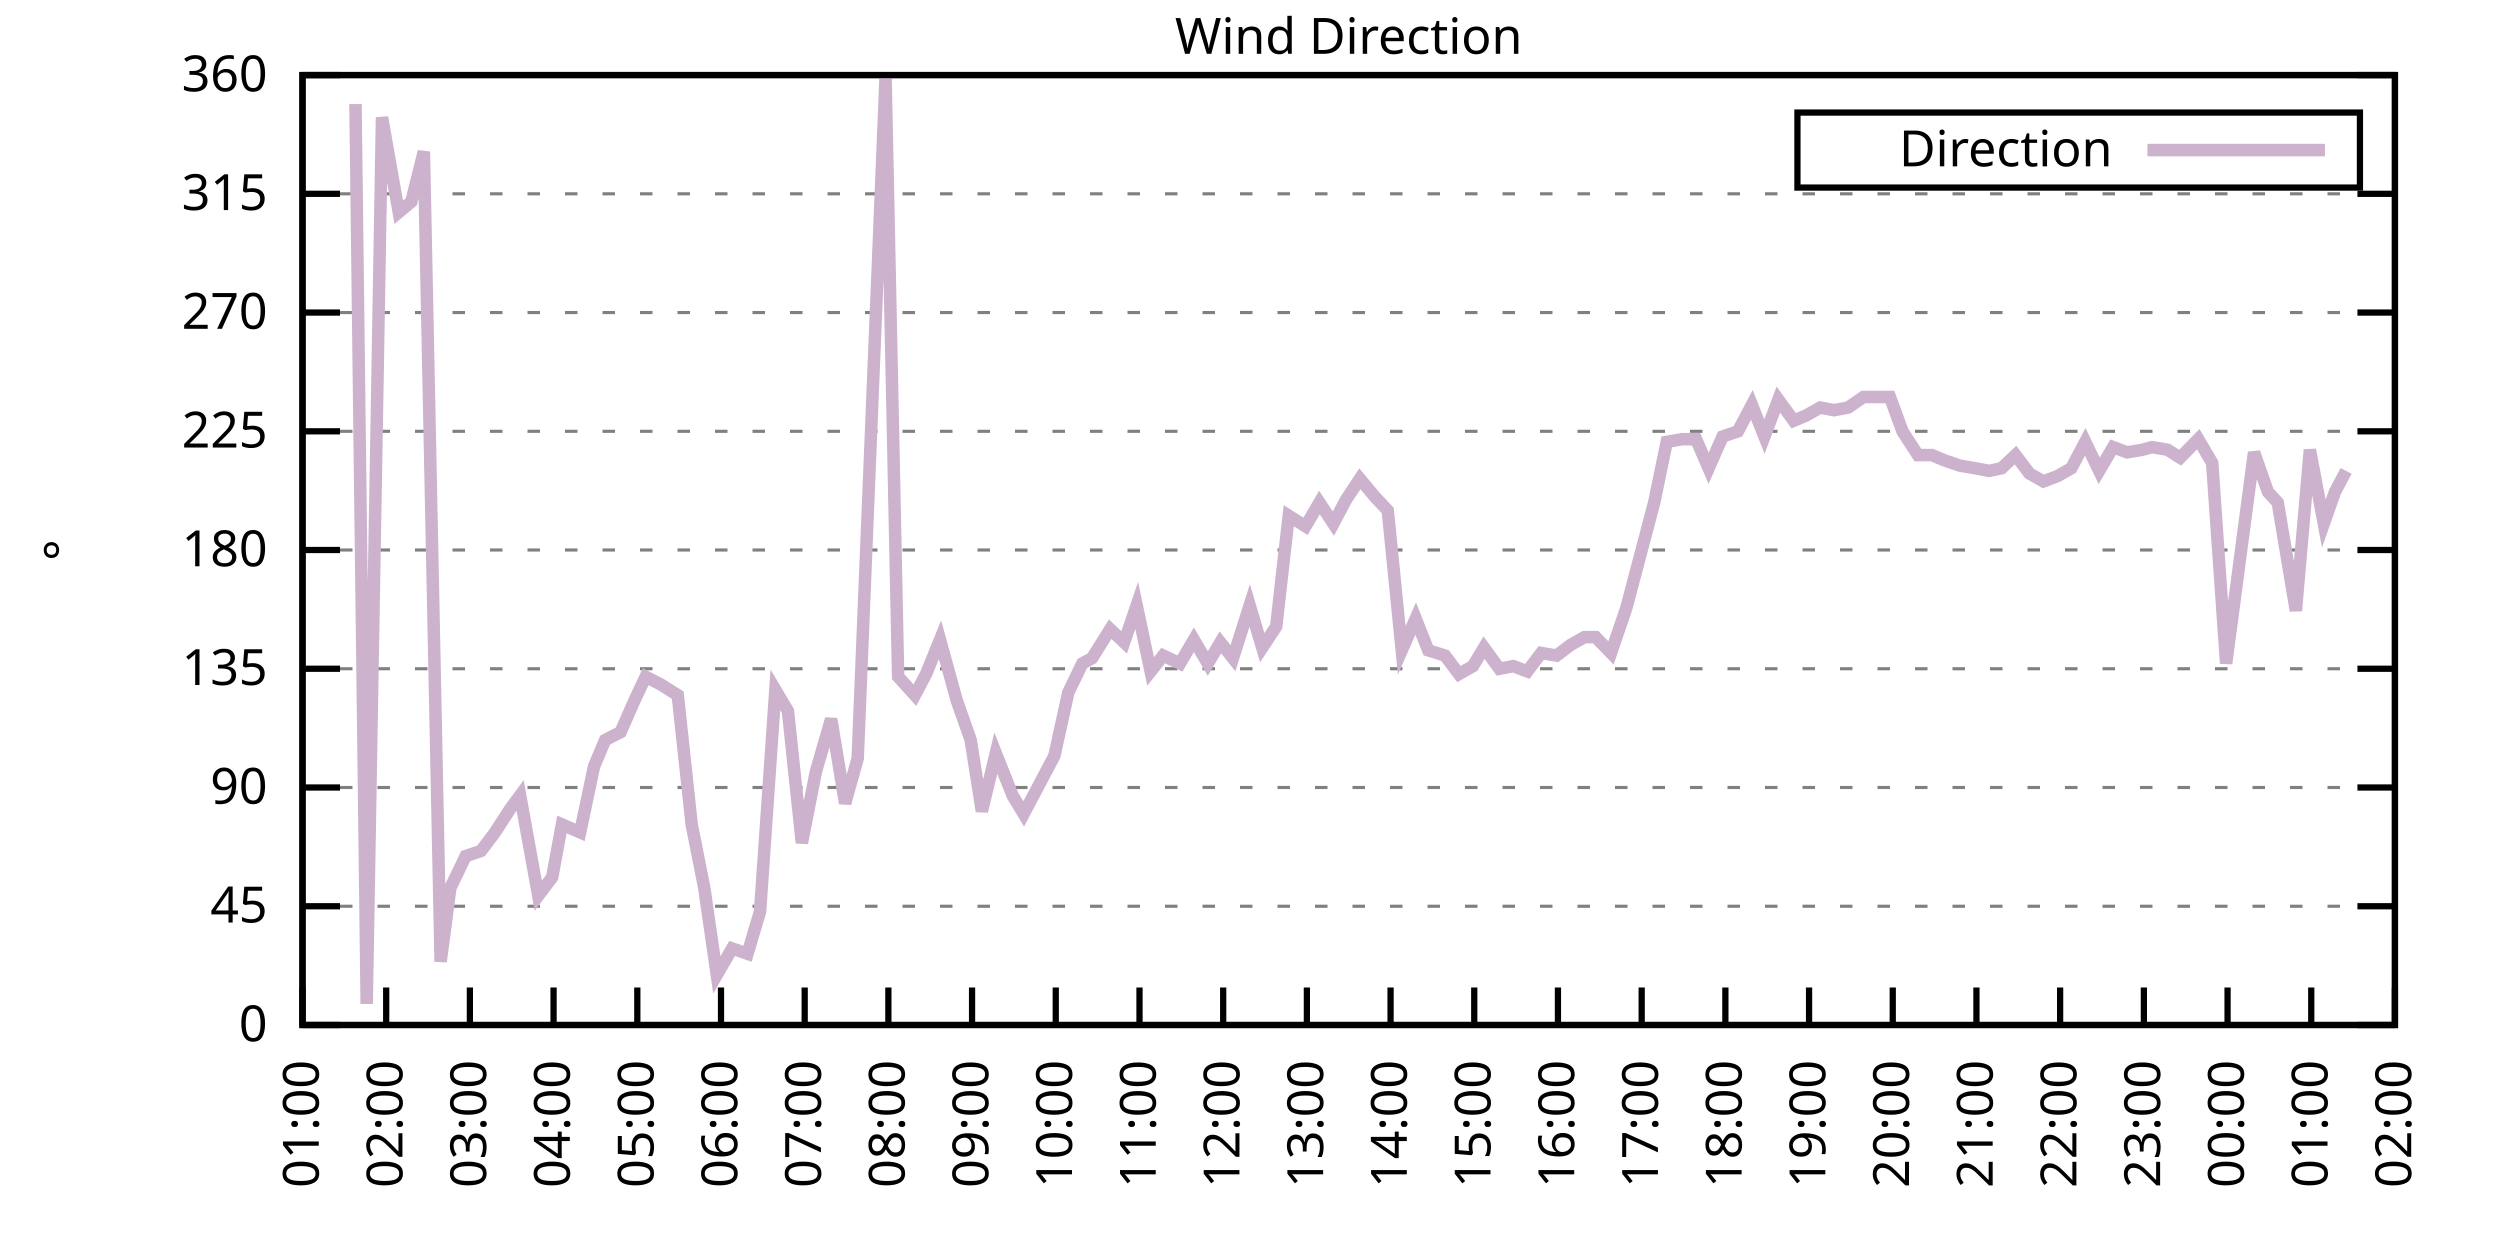
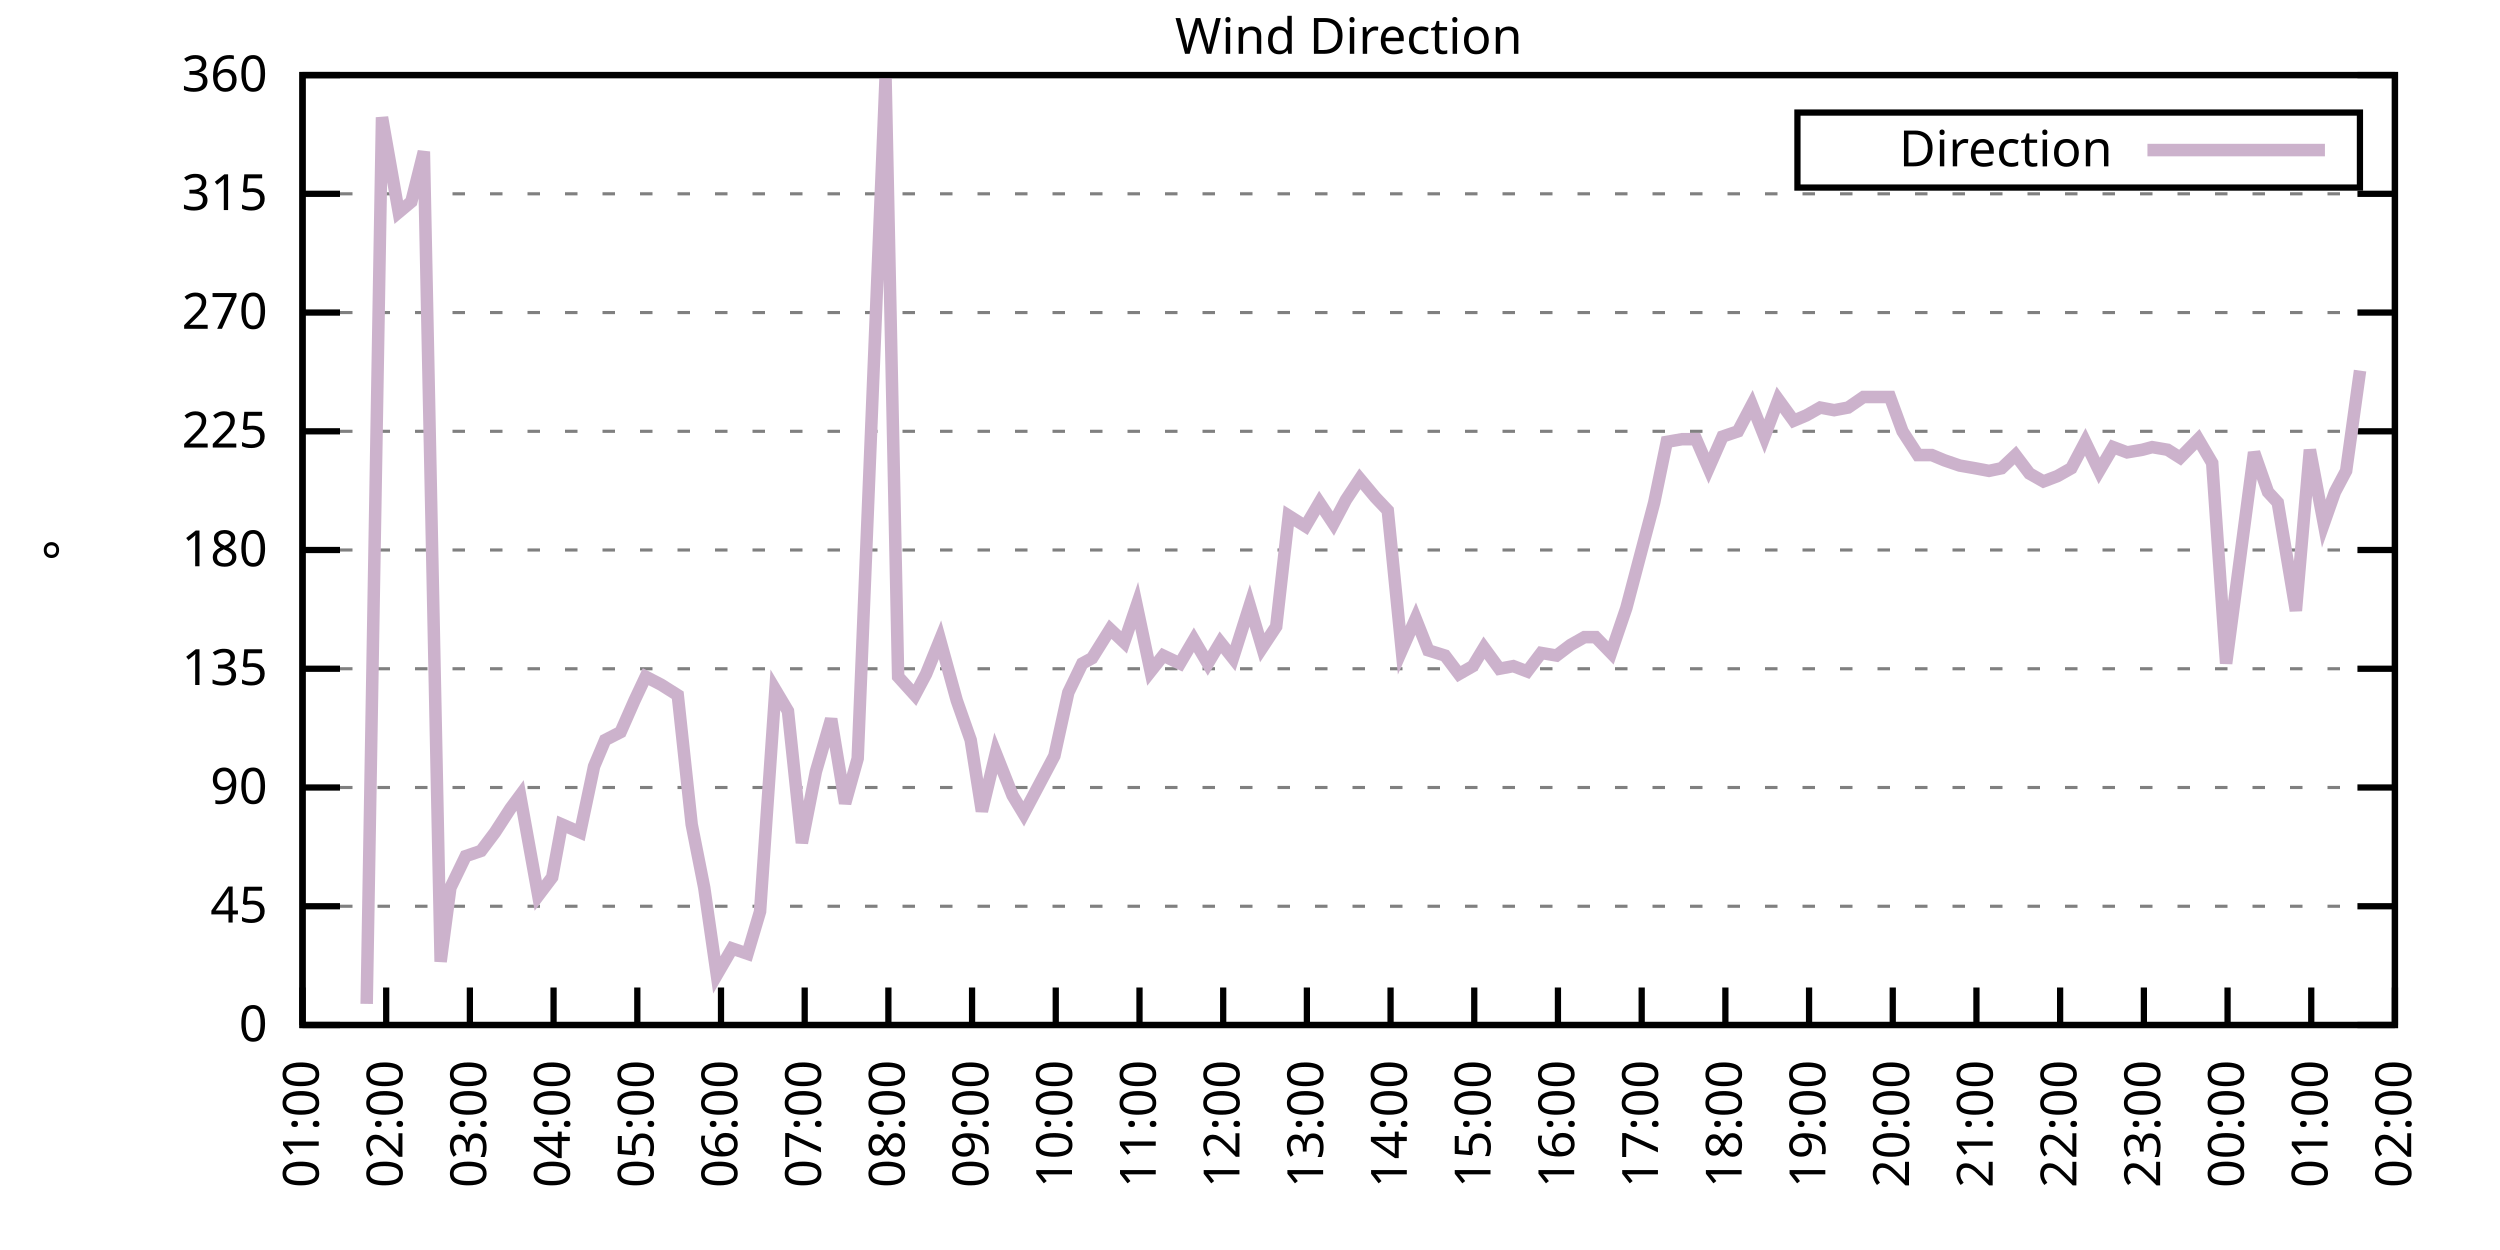
<svg xmlns="http://www.w3.org/2000/svg" xmlns:xlink="http://www.w3.org/1999/xlink" width="400" height="200" viewBox="0 0 400 200">
  <g id="gnuplot_canvas">
    <rect x="0" y="0" width="400" height="200" fill="none" />
    <defs>
      <circle id="gpDot" r="0.5" stroke-width="0.5" stroke="currentColor" />
      <path id="gpPt0" stroke-width="0.333" stroke="currentColor" d="M-1,0 h2 M0,-1 v2" />
      <path id="gpPt1" stroke-width="0.333" stroke="currentColor" d="M-1,-1 L1,1 M1,-1 L-1,1" />
      <path id="gpPt2" stroke-width="0.333" stroke="currentColor" d="M-1,0 L1,0 M0,-1 L0,1 M-1,-1 L1,1 M-1,1 L1,-1" />
      <rect id="gpPt3" stroke-width="0.333" stroke="currentColor" x="-1" y="-1" width="2" height="2" />
      <rect id="gpPt4" stroke-width="0.333" stroke="currentColor" fill="currentColor" x="-1" y="-1" width="2" height="2" />
      <circle id="gpPt5" stroke-width="0.333" stroke="currentColor" cx="0" cy="0" r="1" />
      <use xlink:href="#gpPt5" id="gpPt6" fill="currentColor" stroke="none" />
      <path id="gpPt7" stroke-width="0.333" stroke="currentColor" d="M0,-1.33 L-1.33,0.67 L1.33,0.67 z" />
      <use xlink:href="#gpPt7" id="gpPt8" fill="currentColor" stroke="none" />
      <use xlink:href="#gpPt7" id="gpPt9" stroke="currentColor" transform="rotate(180)" />
      <use xlink:href="#gpPt9" id="gpPt10" fill="currentColor" stroke="none" />
      <use xlink:href="#gpPt3" id="gpPt11" stroke="currentColor" transform="rotate(45)" />
      <use xlink:href="#gpPt11" id="gpPt12" fill="currentColor" stroke="none" />
      <path id="gpPt13" stroke-width="0.333" stroke="currentColor" d="M0,1.330 L1.265,0.411 L0.782,-1.067 L-0.782,-1.076 L-1.265,0.411 z" />
      <use xlink:href="#gpPt13" id="gpPt14" fill="currentColor" stroke="none" />
      <filter id="textbox" filterUnits="objectBoundingBox" x="0" y="0" height="1" width="1">
        <feFlood flood-color="white" flood-opacity="1" result="bgnd" />
        <feComposite in="SourceGraphic" in2="bgnd" operator="atop" />
      </filter>
      <filter id="greybox" filterUnits="objectBoundingBox" x="0" y="0" height="1" width="1">
        <feFlood flood-color="lightgrey" flood-opacity="1" result="grey" />
        <feComposite in="SourceGraphic" in2="grey" operator="atop" />
      </filter>
    </defs>
    <g fill="none" color="white" stroke="currentColor" stroke-width="1.00" stroke-linecap="butt" stroke-linejoin="miter">
</g>
    <g fill="none" color="black" stroke="currentColor" stroke-width="1.00" stroke-linecap="butt" stroke-linejoin="miter">
      <g stroke="none" shape-rendering="crispEdges">
        <polygon fill="rgb(255, 255, 255)" points="48.40,164.00 383.18,164.00 383.18,12.02 48.40,12.02 " />
      </g>
    </g>
    <g fill="none" color="black" stroke="currentColor" stroke-width="1.00" stroke-linecap="butt" stroke-linejoin="miter">
</g>
    <g fill="none" color="black" stroke="black" stroke-width="0.50" stroke-linecap="butt" stroke-linejoin="miter">
</g>
    <g fill="none" color="gray" stroke="currentColor" stroke-width="0.50" stroke-linecap="butt" stroke-linejoin="miter">
      <path stroke="gray" stroke-dasharray="2,4" class="gridline" d="M48.40,164.00 L383.19,164.00  " />
    </g>
    <g fill="none" color="gray" stroke="gray" stroke-width="1.00" stroke-linecap="butt" stroke-linejoin="miter">
</g>
    <g fill="none" color="black" stroke="currentColor" stroke-width="1.00" stroke-linecap="butt" stroke-linejoin="miter">
      <path stroke="black" d="M48.40,164.00 L54.40,164.00 M383.19,164.00 L377.19,164.00  " />
      <g transform="translate(42.80,166.60)" stroke="none" fill="black" font-family="Sans" font-size="8.00" text-anchor="end">
        <text>
          <tspan font-family="Sans"> 0</tspan>
        </text>
      </g>
    </g>
    <g fill="none" color="black" stroke="currentColor" stroke-width="1.00" stroke-linecap="butt" stroke-linejoin="miter">
</g>
    <g fill="none" color="black" stroke="black" stroke-width="0.50" stroke-linecap="butt" stroke-linejoin="miter">
</g>
    <g fill="none" color="gray" stroke="currentColor" stroke-width="0.50" stroke-linecap="butt" stroke-linejoin="miter">
      <path stroke="gray" stroke-dasharray="2,4" class="gridline" d="M48.40,145.00 L383.19,145.00  " />
    </g>
    <g fill="none" color="gray" stroke="gray" stroke-width="1.00" stroke-linecap="butt" stroke-linejoin="miter">
</g>
    <g fill="none" color="black" stroke="currentColor" stroke-width="1.00" stroke-linecap="butt" stroke-linejoin="miter">
      <path stroke="black" d="M48.40,145.00 L54.40,145.00 M383.19,145.00 L377.19,145.00  " />
      <g transform="translate(42.80,147.60)" stroke="none" fill="black" font-family="Sans" font-size="8.00" text-anchor="end">
        <text>
          <tspan font-family="Sans"> 45</tspan>
        </text>
      </g>
    </g>
    <g fill="none" color="black" stroke="currentColor" stroke-width="1.00" stroke-linecap="butt" stroke-linejoin="miter">
</g>
    <g fill="none" color="black" stroke="black" stroke-width="0.50" stroke-linecap="butt" stroke-linejoin="miter">
</g>
    <g fill="none" color="gray" stroke="currentColor" stroke-width="0.50" stroke-linecap="butt" stroke-linejoin="miter">
      <path stroke="gray" stroke-dasharray="2,4" class="gridline" d="M48.40,126.00 L383.19,126.00  " />
    </g>
    <g fill="none" color="gray" stroke="gray" stroke-width="1.00" stroke-linecap="butt" stroke-linejoin="miter">
</g>
    <g fill="none" color="black" stroke="currentColor" stroke-width="1.00" stroke-linecap="butt" stroke-linejoin="miter">
      <path stroke="black" d="M48.40,126.00 L54.40,126.00 M383.19,126.00 L377.19,126.00  " />
      <g transform="translate(42.80,128.60)" stroke="none" fill="black" font-family="Sans" font-size="8.00" text-anchor="end">
        <text>
          <tspan font-family="Sans"> 90</tspan>
        </text>
      </g>
    </g>
    <g fill="none" color="black" stroke="currentColor" stroke-width="1.00" stroke-linecap="butt" stroke-linejoin="miter">
</g>
    <g fill="none" color="black" stroke="black" stroke-width="0.50" stroke-linecap="butt" stroke-linejoin="miter">
</g>
    <g fill="none" color="gray" stroke="currentColor" stroke-width="0.50" stroke-linecap="butt" stroke-linejoin="miter">
      <path stroke="gray" stroke-dasharray="2,4" class="gridline" d="M48.40,107.00 L383.19,107.00  " />
    </g>
    <g fill="none" color="gray" stroke="gray" stroke-width="1.00" stroke-linecap="butt" stroke-linejoin="miter">
</g>
    <g fill="none" color="black" stroke="currentColor" stroke-width="1.00" stroke-linecap="butt" stroke-linejoin="miter">
      <path stroke="black" d="M48.40,107.00 L54.40,107.00 M383.19,107.00 L377.19,107.00  " />
      <g transform="translate(42.80,109.60)" stroke="none" fill="black" font-family="Sans" font-size="8.00" text-anchor="end">
        <text>
          <tspan font-family="Sans"> 135</tspan>
        </text>
      </g>
    </g>
    <g fill="none" color="black" stroke="currentColor" stroke-width="1.00" stroke-linecap="butt" stroke-linejoin="miter">
</g>
    <g fill="none" color="black" stroke="black" stroke-width="0.50" stroke-linecap="butt" stroke-linejoin="miter">
</g>
    <g fill="none" color="gray" stroke="currentColor" stroke-width="0.50" stroke-linecap="butt" stroke-linejoin="miter">
      <path stroke="gray" stroke-dasharray="2,4" class="gridline" d="M48.40,88.00 L383.19,88.00  " />
    </g>
    <g fill="none" color="gray" stroke="gray" stroke-width="1.00" stroke-linecap="butt" stroke-linejoin="miter">
</g>
    <g fill="none" color="black" stroke="currentColor" stroke-width="1.00" stroke-linecap="butt" stroke-linejoin="miter">
      <path stroke="black" d="M48.40,88.00 L54.40,88.00 M383.19,88.00 L377.19,88.00  " />
      <g transform="translate(42.80,90.60)" stroke="none" fill="black" font-family="Sans" font-size="8.00" text-anchor="end">
        <text>
          <tspan font-family="Sans"> 180</tspan>
        </text>
      </g>
    </g>
    <g fill="none" color="black" stroke="currentColor" stroke-width="1.00" stroke-linecap="butt" stroke-linejoin="miter">
</g>
    <g fill="none" color="black" stroke="black" stroke-width="0.50" stroke-linecap="butt" stroke-linejoin="miter">
</g>
    <g fill="none" color="gray" stroke="currentColor" stroke-width="0.50" stroke-linecap="butt" stroke-linejoin="miter">
      <path stroke="gray" stroke-dasharray="2,4" class="gridline" d="M48.40,69.01 L383.19,69.01  " />
    </g>
    <g fill="none" color="gray" stroke="gray" stroke-width="1.00" stroke-linecap="butt" stroke-linejoin="miter">
</g>
    <g fill="none" color="black" stroke="currentColor" stroke-width="1.00" stroke-linecap="butt" stroke-linejoin="miter">
      <path stroke="black" d="M48.40,69.01 L54.40,69.01 M383.19,69.01 L377.19,69.01  " />
      <g transform="translate(42.80,71.61)" stroke="none" fill="black" font-family="Sans" font-size="8.00" text-anchor="end">
        <text>
          <tspan font-family="Sans"> 225</tspan>
        </text>
      </g>
    </g>
    <g fill="none" color="black" stroke="currentColor" stroke-width="1.00" stroke-linecap="butt" stroke-linejoin="miter">
</g>
    <g fill="none" color="black" stroke="black" stroke-width="0.50" stroke-linecap="butt" stroke-linejoin="miter">
</g>
    <g fill="none" color="gray" stroke="currentColor" stroke-width="0.50" stroke-linecap="butt" stroke-linejoin="miter">
      <path stroke="gray" stroke-dasharray="2,4" class="gridline" d="M48.40,50.01 L383.19,50.01  " />
    </g>
    <g fill="none" color="gray" stroke="gray" stroke-width="1.00" stroke-linecap="butt" stroke-linejoin="miter">
</g>
    <g fill="none" color="black" stroke="currentColor" stroke-width="1.00" stroke-linecap="butt" stroke-linejoin="miter">
      <path stroke="black" d="M48.40,50.01 L54.40,50.01 M383.19,50.01 L377.19,50.01  " />
      <g transform="translate(42.80,52.61)" stroke="none" fill="black" font-family="Sans" font-size="8.00" text-anchor="end">
        <text>
          <tspan font-family="Sans"> 270</tspan>
        </text>
      </g>
    </g>
    <g fill="none" color="black" stroke="currentColor" stroke-width="1.00" stroke-linecap="butt" stroke-linejoin="miter">
</g>
    <g fill="none" color="black" stroke="black" stroke-width="0.50" stroke-linecap="butt" stroke-linejoin="miter">
</g>
    <g fill="none" color="gray" stroke="currentColor" stroke-width="0.50" stroke-linecap="butt" stroke-linejoin="miter">
      <path stroke="gray" stroke-dasharray="2,4" class="gridline" d="M48.40,31.01 L383.19,31.01  " />
    </g>
    <g fill="none" color="gray" stroke="gray" stroke-width="1.00" stroke-linecap="butt" stroke-linejoin="miter">
</g>
    <g fill="none" color="black" stroke="currentColor" stroke-width="1.00" stroke-linecap="butt" stroke-linejoin="miter">
      <path stroke="black" d="M48.40,31.01 L54.40,31.01 M383.19,31.01 L377.19,31.01  " />
      <g transform="translate(42.80,33.61)" stroke="none" fill="black" font-family="Sans" font-size="8.00" text-anchor="end">
        <text>
          <tspan font-family="Sans"> 315</tspan>
        </text>
      </g>
    </g>
    <g fill="none" color="black" stroke="currentColor" stroke-width="1.00" stroke-linecap="butt" stroke-linejoin="miter">
</g>
    <g fill="none" color="black" stroke="black" stroke-width="0.50" stroke-linecap="butt" stroke-linejoin="miter">
</g>
    <g fill="none" color="gray" stroke="currentColor" stroke-width="0.50" stroke-linecap="butt" stroke-linejoin="miter">
      <path stroke="gray" stroke-dasharray="2,4" class="gridline" d="M48.40,12.01 L383.19,12.01  " />
    </g>
    <g fill="none" color="gray" stroke="gray" stroke-width="1.00" stroke-linecap="butt" stroke-linejoin="miter">
</g>
    <g fill="none" color="black" stroke="currentColor" stroke-width="1.00" stroke-linecap="butt" stroke-linejoin="miter">
      <path stroke="black" d="M48.40,12.01 L54.40,12.01 M383.19,12.01 L377.19,12.01  " />
      <g transform="translate(42.80,14.61)" stroke="none" fill="black" font-family="Sans" font-size="8.00" text-anchor="end">
        <text>
          <tspan font-family="Sans"> 360</tspan>
        </text>
      </g>
    </g>
    <g fill="none" color="black" stroke="currentColor" stroke-width="1.00" stroke-linecap="butt" stroke-linejoin="miter">
      <path stroke="black" d="M48.40,164.00 L48.40,158.00  " />
      <g transform="translate(51.00,169.60) rotate(270.00)" stroke="none" fill="black" font-family="Sans" font-size="8.00" text-anchor="end">
        <text>
          <tspan font-family="Sans">01:00</tspan>
        </text>
      </g>
    </g>
    <g fill="none" color="black" stroke="currentColor" stroke-width="1.00" stroke-linecap="butt" stroke-linejoin="miter">
      <path stroke="black" d="M61.79,164.00 L61.79,158.00  " />
      <g transform="translate(64.39,169.60) rotate(270.00)" stroke="none" fill="black" font-family="Sans" font-size="8.00" text-anchor="end">
        <text>
          <tspan font-family="Sans">02:00</tspan>
        </text>
      </g>
    </g>
    <g fill="none" color="black" stroke="currentColor" stroke-width="1.00" stroke-linecap="butt" stroke-linejoin="miter">
      <path stroke="black" d="M75.18,164.00 L75.18,158.00  " />
      <g transform="translate(77.78,169.60) rotate(270.00)" stroke="none" fill="black" font-family="Sans" font-size="8.00" text-anchor="end">
        <text>
          <tspan font-family="Sans">03:00</tspan>
        </text>
      </g>
    </g>
    <g fill="none" color="black" stroke="currentColor" stroke-width="1.00" stroke-linecap="butt" stroke-linejoin="miter">
      <path stroke="black" d="M88.57,164.00 L88.57,158.00  " />
      <g transform="translate(91.17,169.60) rotate(270.00)" stroke="none" fill="black" font-family="Sans" font-size="8.00" text-anchor="end">
        <text>
          <tspan font-family="Sans">04:00</tspan>
        </text>
      </g>
    </g>
    <g fill="none" color="black" stroke="currentColor" stroke-width="1.00" stroke-linecap="butt" stroke-linejoin="miter">
      <path stroke="black" d="M101.97,164.00 L101.97,158.00  " />
      <g transform="translate(104.57,169.60) rotate(270.00)" stroke="none" fill="black" font-family="Sans" font-size="8.00" text-anchor="end">
        <text>
          <tspan font-family="Sans">05:00</tspan>
        </text>
      </g>
    </g>
    <g fill="none" color="black" stroke="currentColor" stroke-width="1.00" stroke-linecap="butt" stroke-linejoin="miter">
      <path stroke="black" d="M115.36,164.00 L115.36,158.00  " />
      <g transform="translate(117.96,169.60) rotate(270.00)" stroke="none" fill="black" font-family="Sans" font-size="8.00" text-anchor="end">
        <text>
          <tspan font-family="Sans">06:00</tspan>
        </text>
      </g>
    </g>
    <g fill="none" color="black" stroke="currentColor" stroke-width="1.00" stroke-linecap="butt" stroke-linejoin="miter">
      <path stroke="black" d="M128.75,164.00 L128.75,158.00  " />
      <g transform="translate(131.35,169.60) rotate(270.00)" stroke="none" fill="black" font-family="Sans" font-size="8.00" text-anchor="end">
        <text>
          <tspan font-family="Sans">07:00</tspan>
        </text>
      </g>
    </g>
    <g fill="none" color="black" stroke="currentColor" stroke-width="1.00" stroke-linecap="butt" stroke-linejoin="miter">
      <path stroke="black" d="M142.14,164.00 L142.14,158.00  " />
      <g transform="translate(144.74,169.60) rotate(270.00)" stroke="none" fill="black" font-family="Sans" font-size="8.00" text-anchor="end">
        <text>
          <tspan font-family="Sans">08:00</tspan>
        </text>
      </g>
    </g>
    <g fill="none" color="black" stroke="currentColor" stroke-width="1.00" stroke-linecap="butt" stroke-linejoin="miter">
      <path stroke="black" d="M155.53,164.00 L155.53,158.00  " />
      <g transform="translate(158.13,169.60) rotate(270.00)" stroke="none" fill="black" font-family="Sans" font-size="8.00" text-anchor="end">
        <text>
          <tspan font-family="Sans">09:00</tspan>
        </text>
      </g>
    </g>
    <g fill="none" color="black" stroke="currentColor" stroke-width="1.00" stroke-linecap="butt" stroke-linejoin="miter">
      <path stroke="black" d="M168.92,164.00 L168.92,158.00  " />
      <g transform="translate(171.52,169.60) rotate(270.00)" stroke="none" fill="black" font-family="Sans" font-size="8.00" text-anchor="end">
        <text>
          <tspan font-family="Sans">10:00</tspan>
        </text>
      </g>
    </g>
    <g fill="none" color="black" stroke="currentColor" stroke-width="1.00" stroke-linecap="butt" stroke-linejoin="miter">
      <path stroke="black" d="M182.32,164.00 L182.32,158.00  " />
      <g transform="translate(184.92,169.60) rotate(270.00)" stroke="none" fill="black" font-family="Sans" font-size="8.00" text-anchor="end">
        <text>
          <tspan font-family="Sans">11:00</tspan>
        </text>
      </g>
    </g>
    <g fill="none" color="black" stroke="currentColor" stroke-width="1.00" stroke-linecap="butt" stroke-linejoin="miter">
      <path stroke="black" d="M195.71,164.00 L195.71,158.00  " />
      <g transform="translate(198.31,169.60) rotate(270.00)" stroke="none" fill="black" font-family="Sans" font-size="8.00" text-anchor="end">
        <text>
          <tspan font-family="Sans">12:00</tspan>
        </text>
      </g>
    </g>
    <g fill="none" color="black" stroke="currentColor" stroke-width="1.00" stroke-linecap="butt" stroke-linejoin="miter">
      <path stroke="black" d="M209.10,164.00 L209.10,158.00  " />
      <g transform="translate(211.70,169.60) rotate(270.00)" stroke="none" fill="black" font-family="Sans" font-size="8.00" text-anchor="end">
        <text>
          <tspan font-family="Sans">13:00</tspan>
        </text>
      </g>
    </g>
    <g fill="none" color="black" stroke="currentColor" stroke-width="1.00" stroke-linecap="butt" stroke-linejoin="miter">
      <path stroke="black" d="M222.49,164.00 L222.49,158.00  " />
      <g transform="translate(225.09,169.60) rotate(270.00)" stroke="none" fill="black" font-family="Sans" font-size="8.00" text-anchor="end">
        <text>
          <tspan font-family="Sans">14:00</tspan>
        </text>
      </g>
    </g>
    <g fill="none" color="black" stroke="currentColor" stroke-width="1.00" stroke-linecap="butt" stroke-linejoin="miter">
      <path stroke="black" d="M235.88,164.00 L235.88,158.00  " />
      <g transform="translate(238.48,169.60) rotate(270.00)" stroke="none" fill="black" font-family="Sans" font-size="8.00" text-anchor="end">
        <text>
          <tspan font-family="Sans">15:00</tspan>
        </text>
      </g>
    </g>
    <g fill="none" color="black" stroke="currentColor" stroke-width="1.00" stroke-linecap="butt" stroke-linejoin="miter">
      <path stroke="black" d="M249.27,164.00 L249.27,158.00  " />
      <g transform="translate(251.87,169.60) rotate(270.00)" stroke="none" fill="black" font-family="Sans" font-size="8.00" text-anchor="end">
        <text>
          <tspan font-family="Sans">16:00</tspan>
        </text>
      </g>
    </g>
    <g fill="none" color="black" stroke="currentColor" stroke-width="1.00" stroke-linecap="butt" stroke-linejoin="miter">
      <path stroke="black" d="M262.67,164.00 L262.67,158.00  " />
      <g transform="translate(265.27,169.60) rotate(270.00)" stroke="none" fill="black" font-family="Sans" font-size="8.00" text-anchor="end">
        <text>
          <tspan font-family="Sans">17:00</tspan>
        </text>
      </g>
    </g>
    <g fill="none" color="black" stroke="currentColor" stroke-width="1.00" stroke-linecap="butt" stroke-linejoin="miter">
      <path stroke="black" d="M276.06,164.00 L276.06,158.00  " />
      <g transform="translate(278.66,169.60) rotate(270.00)" stroke="none" fill="black" font-family="Sans" font-size="8.00" text-anchor="end">
        <text>
          <tspan font-family="Sans">18:00</tspan>
        </text>
      </g>
    </g>
    <g fill="none" color="black" stroke="currentColor" stroke-width="1.00" stroke-linecap="butt" stroke-linejoin="miter">
      <path stroke="black" d="M289.45,164.00 L289.45,158.00  " />
      <g transform="translate(292.05,169.60) rotate(270.00)" stroke="none" fill="black" font-family="Sans" font-size="8.00" text-anchor="end">
        <text>
          <tspan font-family="Sans">19:00</tspan>
        </text>
      </g>
    </g>
    <g fill="none" color="black" stroke="currentColor" stroke-width="1.00" stroke-linecap="butt" stroke-linejoin="miter">
      <path stroke="black" d="M302.84,164.00 L302.84,158.00  " />
      <g transform="translate(305.44,169.60) rotate(270.00)" stroke="none" fill="black" font-family="Sans" font-size="8.00" text-anchor="end">
        <text>
          <tspan font-family="Sans">20:00</tspan>
        </text>
      </g>
    </g>
    <g fill="none" color="black" stroke="currentColor" stroke-width="1.00" stroke-linecap="butt" stroke-linejoin="miter">
      <path stroke="black" d="M316.23,164.00 L316.23,158.00  " />
      <g transform="translate(318.83,169.60) rotate(270.00)" stroke="none" fill="black" font-family="Sans" font-size="8.00" text-anchor="end">
        <text>
          <tspan font-family="Sans">21:00</tspan>
        </text>
      </g>
    </g>
    <g fill="none" color="black" stroke="currentColor" stroke-width="1.00" stroke-linecap="butt" stroke-linejoin="miter">
      <path stroke="black" d="M329.62,164.00 L329.62,158.00  " />
      <g transform="translate(332.22,169.60) rotate(270.00)" stroke="none" fill="black" font-family="Sans" font-size="8.00" text-anchor="end">
        <text>
          <tspan font-family="Sans">22:00</tspan>
        </text>
      </g>
    </g>
    <g fill="none" color="black" stroke="currentColor" stroke-width="1.00" stroke-linecap="butt" stroke-linejoin="miter">
      <path stroke="black" d="M343.02,164.00 L343.02,158.00  " />
      <g transform="translate(345.62,169.60) rotate(270.00)" stroke="none" fill="black" font-family="Sans" font-size="8.00" text-anchor="end">
        <text>
          <tspan font-family="Sans">23:00</tspan>
        </text>
      </g>
    </g>
    <g fill="none" color="black" stroke="currentColor" stroke-width="1.00" stroke-linecap="butt" stroke-linejoin="miter">
      <path stroke="black" d="M356.41,164.00 L356.41,158.00  " />
      <g transform="translate(359.01,169.60) rotate(270.00)" stroke="none" fill="black" font-family="Sans" font-size="8.00" text-anchor="end">
        <text>
          <tspan font-family="Sans">00:00</tspan>
        </text>
      </g>
    </g>
    <g fill="none" color="black" stroke="currentColor" stroke-width="1.00" stroke-linecap="butt" stroke-linejoin="miter">
      <path stroke="black" d="M369.80,164.00 L369.80,158.00  " />
      <g transform="translate(372.40,169.60) rotate(270.00)" stroke="none" fill="black" font-family="Sans" font-size="8.00" text-anchor="end">
        <text>
          <tspan font-family="Sans">01:00</tspan>
        </text>
      </g>
    </g>
    <g fill="none" color="black" stroke="currentColor" stroke-width="1.00" stroke-linecap="butt" stroke-linejoin="miter">
      <path stroke="black" d="M383.19,164.00 L383.19,158.00  " />
      <g transform="translate(385.79,169.60) rotate(270.00)" stroke="none" fill="black" font-family="Sans" font-size="8.00" text-anchor="end">
        <text>
          <tspan font-family="Sans">02:00</tspan>
        </text>
      </g>
    </g>
    <g fill="none" color="black" stroke="currentColor" stroke-width="1.00" stroke-linecap="butt" stroke-linejoin="miter">
</g>
    <g fill="none" color="black" stroke="currentColor" stroke-width="1.00" stroke-linecap="butt" stroke-linejoin="miter">
      <path stroke="black" d="M48.40,12.01 L48.40,164.00 L383.19,164.00 L383.19,12.01 L48.40,12.01 Z  " />
    </g>
    <g fill="none" color="black" stroke="currentColor" stroke-width="1.00" stroke-linecap="butt" stroke-linejoin="miter">
</g>
    <g fill="none" color="black" stroke="currentColor" stroke-width="1.00" stroke-linecap="butt" stroke-linejoin="miter">
      <path stroke="black" d="M287.59,30.01 L287.59,18.01 L377.59,18.01 L377.59,30.01 L287.59,30.01 Z  " />
    </g>
    <g id="Wind_direction_plot_1">
      <g fill="none" color="white" stroke="black" stroke-width="2.00" stroke-linecap="butt" stroke-linejoin="miter">
</g>
      <g fill="none" color="black" stroke="currentColor" stroke-width="2.00" stroke-linecap="butt" stroke-linejoin="miter">
        <g transform="translate(337.99,26.61)" stroke="none" fill="black" font-family="Sans" font-size="8.00" text-anchor="end">
          <text>
            <tspan font-family="Sans">Direction</tspan>
          </text>
        </g>
      </g>
      <g fill="none" color="black" stroke="currentColor" stroke-width="2.00" stroke-linecap="butt" stroke-linejoin="miter">
-         <path stroke="rgb(204, 178, 204)" d="M343.59,24.01 L371.99,24.01 M56.88,16.65 L58.67,160.62 L61.12,18.77 L63.80,33.96 L65.81,32.28 L67.82,24.25   L70.50,153.87 L72.06,142.05 L74.51,136.98 L76.97,136.14 L79.20,133.18 L81.66,129.38 L83.22,127.27 L86.12,143.31   L88.35,140.36 L89.91,131.91 L92.82,133.18 L95.05,122.62 L96.83,118.40 L99.29,117.14 L101.52,112.07 L103.31,108.27   L105.76,109.54 L108.44,111.23 L110.67,131.91 L112.68,142.05 L114.69,155.98 L117.14,151.76 L119.60,152.60 L121.61,145.85   L124.06,110.38 L126.07,113.76 L128.30,134.87 L130.54,123.47 L132.99,115.03 L135.22,128.54 L137.23,121.36 L141.69,12.43   L143.70,108.27 L146.38,111.23 L148.17,107.85 L150.40,102.36 L153.08,112.07 L155.31,118.40 L157.10,129.80 L159.33,120.51   L162.01,127.27 L163.79,130.22 L168.70,120.94 L170.93,110.80 L173.17,106.16 L174.73,105.31 L177.63,100.67 L179.86,102.78   L181.87,96.87 L184.10,107.43 L186.11,104.89 L188.79,106.16 L191.02,102.36 L193.25,106.16 L195.26,102.78 L197.27,105.31   L199.95,96.87 L201.96,103.63 L204.19,100.25 L206.20,82.52 L208.88,84.21 L211.11,80.41 L213.34,83.78 L215.35,79.98   L217.58,76.61 L220.04,79.56 L222.04,81.67 L224.28,104.05 L226.51,98.98 L228.52,104.05 L231.20,104.89 L233.43,107.85   L235.66,106.58 L237.44,103.63 L239.90,107.00 L242.13,106.58 L244.36,107.43 L246.60,104.47 L249.05,104.89 L251.28,103.20   L253.51,101.94 L255.30,101.94 L257.76,104.47 L260.21,97.29 L262.22,89.69 L264.67,80.41 L266.68,70.70 L269.14,70.27   L271.37,70.27 L273.38,74.92 L275.61,69.85 L278.07,69.01 L280.30,64.78 L282.31,69.85 L284.54,63.94 L286.99,67.32   L289.00,66.47 L291.23,65.21 L293.47,65.63 L295.70,65.21 L298.15,63.52 L300.16,63.52 L302.39,63.52 L304.40,69.01   L306.86,72.81 L309.09,72.81 L311.10,73.65 L313.55,74.49 L316.01,74.92 L318.24,75.34 L320.25,74.92 L322.48,72.81   L324.71,75.76 L326.95,77.03 L329.18,76.18 L331.41,74.92 L333.64,70.70 L335.87,75.34 L338.10,71.54 L340.34,72.38   L342.79,71.96 L344.35,71.54 L346.81,71.96 L348.82,73.23 L351.72,70.27 L353.95,74.07 L356.18,106.16 L360.65,72.38   L362.88,78.72 L364.44,80.41 L367.34,97.72 L369.58,71.96 L371.81,83.78 L373.59,78.72 L375.38,75.34  " />
+         <path stroke="rgb(204, 178, 204)" d="M343.59,24.01 L371.99,24.01 M58.67,160.62 L61.12,18.77 L63.80,33.96 L65.81,32.28 L67.82,24.25 L70.50,153.87   L72.06,142.05 L74.51,136.98 L76.97,136.14 L79.20,133.18 L81.66,129.38 L83.22,127.27 L86.12,143.31 L88.35,140.36   L89.91,131.91 L92.82,133.18 L95.05,122.62 L96.83,118.40 L99.29,117.14 L101.52,112.07 L103.31,108.27 L105.76,109.54   L108.44,111.23 L110.67,131.91 L112.68,142.05 L114.69,155.98 L117.14,151.76 L119.60,152.60 L121.61,145.85 L124.06,110.38   L126.07,113.76 L128.30,134.87 L130.54,123.47 L132.99,115.03 L135.22,128.54 L137.23,121.36 L141.69,12.43 L143.70,108.27   L146.38,111.23 L148.17,107.85 L150.40,102.36 L153.08,112.07 L155.31,118.40 L157.10,129.80 L159.33,120.51 L162.01,127.27   L163.79,130.22 L168.70,120.94 L170.93,110.80 L173.17,106.16 L174.73,105.31 L177.63,100.67 L179.86,102.78 L181.87,96.87   L184.10,107.43 L186.11,104.89 L188.79,106.16 L191.02,102.36 L193.25,106.16 L195.26,102.78 L197.27,105.31 L199.95,96.87   L201.96,103.63 L204.19,100.25 L206.20,82.52 L208.88,84.21 L211.11,80.41 L213.34,83.78 L215.35,79.98 L217.58,76.61   L220.04,79.56 L222.04,81.67 L224.28,104.05 L226.51,98.98 L228.52,104.05 L231.20,104.89 L233.43,107.85 L235.66,106.58   L237.44,103.63 L239.90,107.00 L242.13,106.58 L244.36,107.43 L246.60,104.47 L249.05,104.89 L251.28,103.20 L253.51,101.94   L255.30,101.94 L257.76,104.47 L260.21,97.29 L262.22,89.69 L264.67,80.41 L266.68,70.70 L269.14,70.27 L271.37,70.27   L273.38,74.92 L275.61,69.85 L278.07,69.01 L280.30,64.78 L282.31,69.85 L284.54,63.94 L286.99,67.32 L289.00,66.47   L291.23,65.21 L293.47,65.63 L295.70,65.21 L298.15,63.52 L300.16,63.52 L302.39,63.52 L304.40,69.01 L306.86,72.81   L309.09,72.81 L311.10,73.65 L313.55,74.49 L316.01,74.92 L318.24,75.34 L320.25,74.92 L322.48,72.81 L324.71,75.76   L326.95,77.03 L329.18,76.18 L331.41,74.92 L333.64,70.70 L335.87,75.34 L338.10,71.54 L340.34,72.38 L342.79,71.96   L344.35,71.54 L346.81,71.96 L348.82,73.23 L351.72,70.27 L353.95,74.07 L356.18,106.16 L360.65,72.38 L362.88,78.72   L364.44,80.41 L367.34,97.72 L369.58,71.96 L371.81,83.78 L373.59,78.72 L375.38,75.34 L377.61,59.30  " />
      </g>
    </g>
    <g fill="none" color="black" stroke="currentColor" stroke-width="2.00" stroke-linecap="butt" stroke-linejoin="miter">
</g>
    <g fill="none" color="black" stroke="black" stroke-width="1.00" stroke-linecap="butt" stroke-linejoin="miter">
</g>
    <g fill="none" color="black" stroke="currentColor" stroke-width="1.00" stroke-linecap="butt" stroke-linejoin="miter">
      <path stroke="black" d="M48.40,12.01 L48.40,164.00 L383.19,164.00 L383.19,12.01 L48.40,12.01 Z  " />
      <g transform="translate(12.80,88.01) rotate(270.00)" stroke="none" fill="black" font-family="Sans" font-size="8.00" text-anchor="middle">
        <text>
          <tspan font-family="Sans">°</tspan>
        </text>
      </g>
    </g>
    <g fill="none" color="black" stroke="currentColor" stroke-width="1.00" stroke-linecap="butt" stroke-linejoin="miter">
</g>
    <g fill="none" color="black" stroke="currentColor" stroke-width="1.00" stroke-linecap="butt" stroke-linejoin="miter">
      <g transform="translate(215.79,8.61)" stroke="none" fill="black" font-family="Sans" font-size="8.00" text-anchor="middle">
        <text>
          <tspan font-family="Sans">Wind Direction</tspan>
        </text>
      </g>
    </g>
    <g fill="none" color="black" stroke="currentColor" stroke-width="1.00" stroke-linecap="butt" stroke-linejoin="miter">
</g>
  </g>
</svg>
